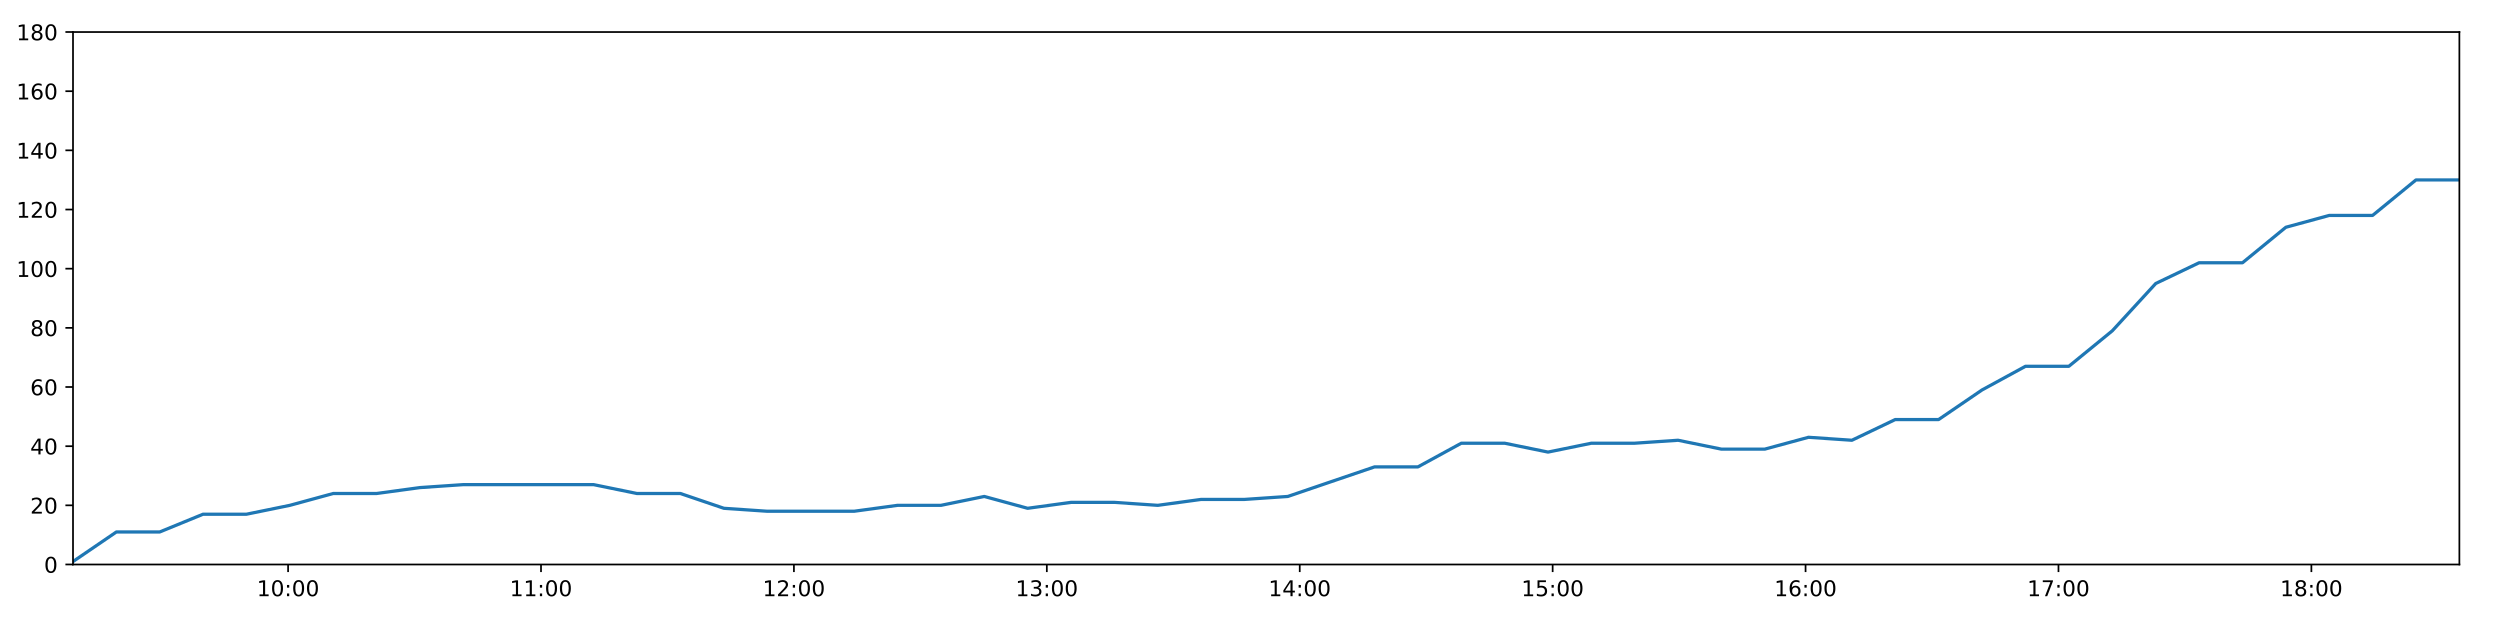
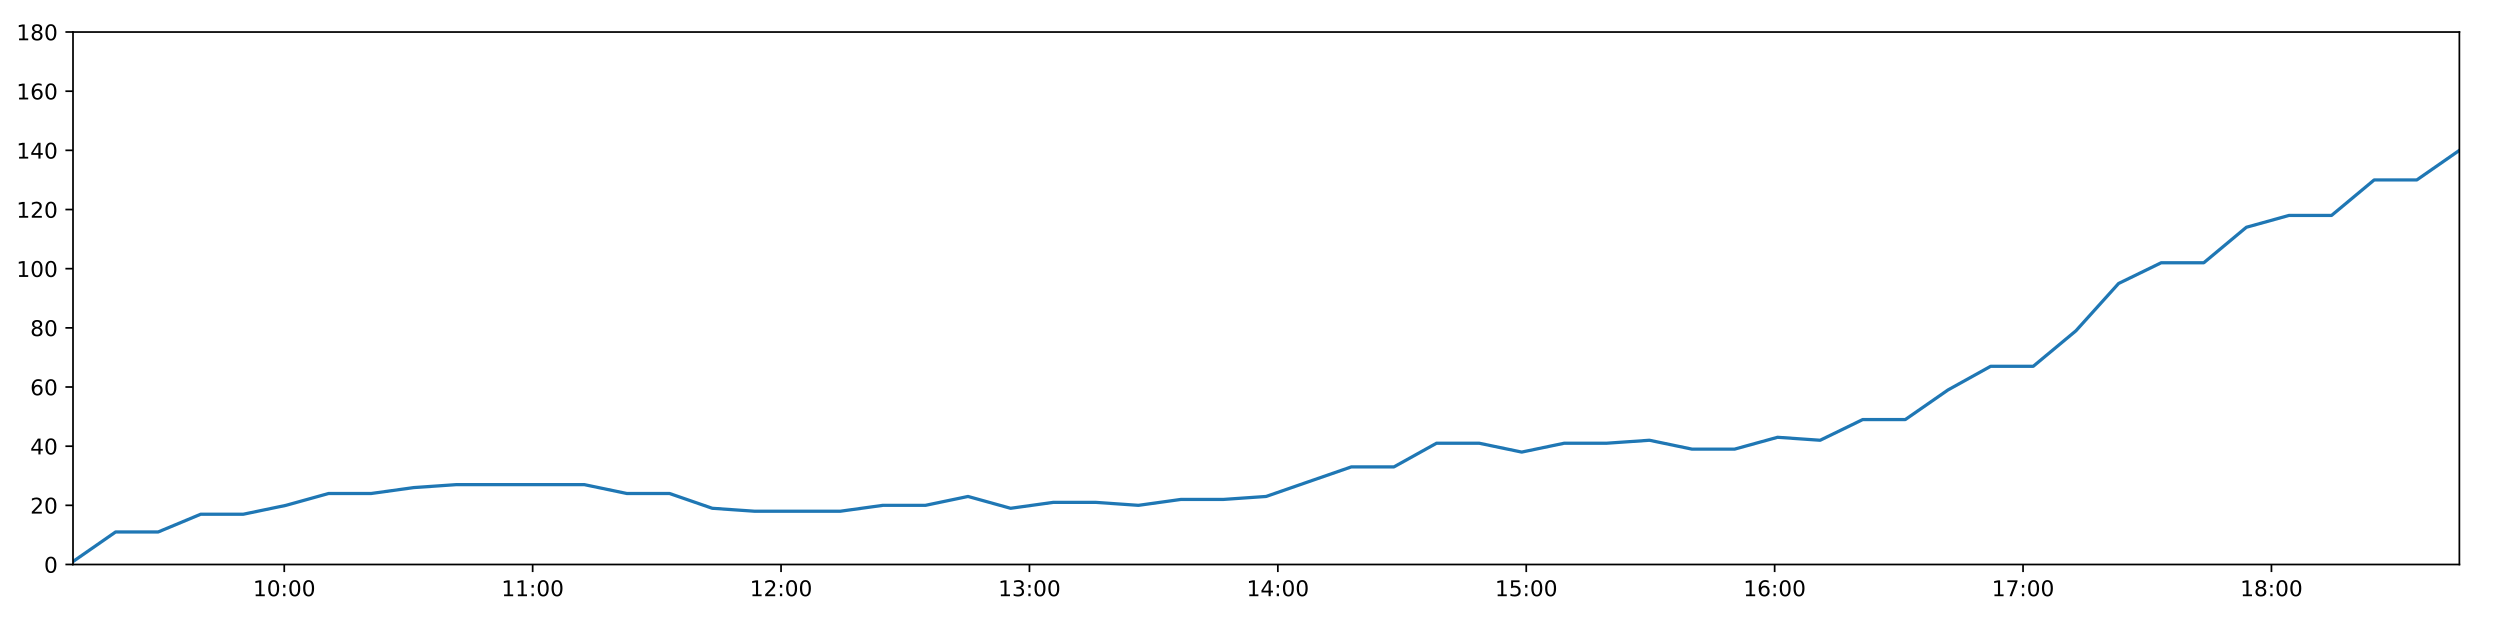
<svg xmlns="http://www.w3.org/2000/svg" xmlns:xlink="http://www.w3.org/1999/xlink" height="288pt" version="1.1" viewBox="0 0 1152 288" width="1152pt">
  <defs>
    <style type="text/css">
*{stroke-linecap:butt;stroke-linejoin:round;}
  </style>
  </defs>
  <g id="figure_1">
    <g id="patch_1">
      <path d="M 0 288  L 1152 288  L 1152 0  L 0 0  z " style="fill:#ffffff;" />
    </g>
    <g id="axes_1">
      <g id="patch_2">
        <path d="M 33.64 260.12  L 1133.28 260.12  L 1133.28 14.76  L 33.64 14.76  z " style="fill:#ffffff;" />
      </g>
      <g id="matplotlib.axis_1">
        <g id="xtick_1">
          <g id="line2d_1">
            <defs>
-               <path d="M 0 0  L 0 3.5  " id="m530adbf4ca" style="stroke:#000000;stroke-width:0.8;" />
-             </defs>
-             <g>
-               <use style="stroke:#000000;stroke-width:0.8;" x="132.754" xlink:href="#m530adbf4ca" y="260.12" />
+               <path d="M 0 0  L 0 3.5  " id="m5eb6590aa5" style="stroke:#000000;stroke-width:0.8;" />
+             </defs>
+             <g>
+               <use style="stroke:#000000;stroke-width:0.8;" x="130.985" xlink:href="#m5eb6590aa5" y="260.12" />
            </g>
          </g>
          <g id="text_1">
            <defs>
              <path d="M 12.406 8.297  L 28.516 8.297  L 28.516 63.922  L 10.984 60.406  L 10.984 69.391  L 28.422 72.906  L 38.281 72.906  L 38.281 8.297  L 54.391 8.297  L 54.391 0  L 12.406 0  z " id="DejaVuSans-49" />
              <path d="M 31.781 66.406  Q 24.172 66.406 20.328 58.906  Q 16.5 51.422 16.5 36.375  Q 16.5 21.391 20.328 13.891  Q 24.172 6.391 31.781 6.391  Q 39.453 6.391 43.281 13.891  Q 47.125 21.391 47.125 36.375  Q 47.125 51.422 43.281 58.906  Q 39.453 66.406 31.781 66.406  z M 31.781 74.219  Q 44.047 74.219 50.516 64.516  Q 56.984 54.828 56.984 36.375  Q 56.984 17.969 50.516 8.266  Q 44.047 -1.422 31.781 -1.422  Q 19.531 -1.422 13.062 8.266  Q 6.594 17.969 6.594 36.375  Q 6.594 54.828 13.062 64.516  Q 19.531 74.219 31.781 74.219  z " id="DejaVuSans-48" />
              <path d="M 11.719 12.406  L 22.016 12.406  L 22.016 0  L 11.719 0  z M 11.719 51.703  L 22.016 51.703  L 22.016 39.312  L 11.719 39.312  z " id="DejaVuSans-58" />
            </defs>
-             <g transform="translate(118.3446 274.7184)scale(0.1 -0.1)">
+             <g transform="translate(116.576 274.7184)scale(0.1 -0.1)">
              <use xlink:href="#DejaVuSans-49" />
              <use x="63.623" xlink:href="#DejaVuSans-48" />
              <use x="127.246" xlink:href="#DejaVuSans-58" />
              <use x="160.938" xlink:href="#DejaVuSans-48" />
              <use x="224.561" xlink:href="#DejaVuSans-48" />
            </g>
          </g>
        </g>
        <g id="xtick_2">
          <g id="line2d_2">
            <g>
-               <use style="stroke:#000000;stroke-width:0.8;" x="249.296" xlink:href="#m530adbf4ca" y="260.12" />
+               <use style="stroke:#000000;stroke-width:0.8;" x="245.447" xlink:href="#m5eb6590aa5" y="260.12" />
            </g>
          </g>
          <g id="text_2">
-             <g transform="translate(234.8861 274.7184)scale(0.1 -0.1)">
+             <g transform="translate(231.038 274.7184)scale(0.1 -0.1)">
              <use xlink:href="#DejaVuSans-49" />
              <use x="63.623" xlink:href="#DejaVuSans-49" />
              <use x="127.246" xlink:href="#DejaVuSans-58" />
              <use x="160.938" xlink:href="#DejaVuSans-48" />
              <use x="224.561" xlink:href="#DejaVuSans-48" />
            </g>
          </g>
        </g>
        <g id="xtick_3">
          <g id="line2d_3">
            <g>
-               <use style="stroke:#000000;stroke-width:0.8;" x="365.837" xlink:href="#m530adbf4ca" y="260.12" />
+               <use style="stroke:#000000;stroke-width:0.8;" x="359.909" xlink:href="#m5eb6590aa5" y="260.12" />
            </g>
          </g>
          <g id="text_3">
            <defs>
              <path d="M 19.188 8.297  L 53.609 8.297  L 53.609 0  L 7.328 0  L 7.328 8.297  Q 12.938 14.109 22.625 23.891  Q 32.328 33.688 34.812 36.531  Q 39.547 41.844 41.422 45.531  Q 43.312 49.219 43.312 52.781  Q 43.312 58.594 39.234 62.25  Q 35.156 65.922 28.609 65.922  Q 23.969 65.922 18.812 64.312  Q 13.672 62.703 7.812 59.422  L 7.812 69.391  Q 13.766 71.781 18.938 73  Q 24.125 74.219 28.422 74.219  Q 39.75 74.219 46.484 68.547  Q 53.219 62.891 53.219 53.422  Q 53.219 48.922 51.531 44.891  Q 49.859 40.875 45.406 35.406  Q 44.188 33.984 37.641 27.219  Q 31.109 20.453 19.188 8.297  z " id="DejaVuSans-50" />
            </defs>
-             <g transform="translate(351.4276 274.7184)scale(0.1 -0.1)">
+             <g transform="translate(345.4999 274.7184)scale(0.1 -0.1)">
              <use xlink:href="#DejaVuSans-49" />
              <use x="63.623" xlink:href="#DejaVuSans-50" />
              <use x="127.246" xlink:href="#DejaVuSans-58" />
              <use x="160.938" xlink:href="#DejaVuSans-48" />
              <use x="224.561" xlink:href="#DejaVuSans-48" />
            </g>
          </g>
        </g>
        <g id="xtick_4">
          <g id="line2d_4">
            <g>
-               <use style="stroke:#000000;stroke-width:0.8;" x="482.379" xlink:href="#m530adbf4ca" y="260.12" />
+               <use style="stroke:#000000;stroke-width:0.8;" x="474.371" xlink:href="#m5eb6590aa5" y="260.12" />
            </g>
          </g>
          <g id="text_4">
            <defs>
              <path d="M 40.578 39.312  Q 47.656 37.797 51.625 33  Q 55.609 28.219 55.609 21.188  Q 55.609 10.406 48.188 4.484  Q 40.766 -1.422 27.094 -1.422  Q 22.516 -1.422 17.656 -0.516  Q 12.797 0.391 7.625 2.203  L 7.625 11.719  Q 11.719 9.328 16.594 8.109  Q 21.484 6.891 26.812 6.891  Q 36.078 6.891 40.938 10.547  Q 45.797 14.203 45.797 21.188  Q 45.797 27.641 41.281 31.266  Q 36.766 34.906 28.719 34.906  L 20.219 34.906  L 20.219 43.016  L 29.109 43.016  Q 36.375 43.016 40.234 45.922  Q 44.094 48.828 44.094 54.297  Q 44.094 59.906 40.109 62.906  Q 36.141 65.922 28.719 65.922  Q 24.656 65.922 20.016 65.031  Q 15.375 64.156 9.812 62.312  L 9.812 71.094  Q 15.438 72.656 20.344 73.438  Q 25.25 74.219 29.594 74.219  Q 40.828 74.219 47.359 69.109  Q 53.906 64.016 53.906 55.328  Q 53.906 49.266 50.438 45.094  Q 46.969 40.922 40.578 39.312  z " id="DejaVuSans-51" />
            </defs>
-             <g transform="translate(467.9691 274.7184)scale(0.1 -0.1)">
+             <g transform="translate(459.9618 274.7184)scale(0.1 -0.1)">
              <use xlink:href="#DejaVuSans-49" />
              <use x="63.623" xlink:href="#DejaVuSans-51" />
              <use x="127.246" xlink:href="#DejaVuSans-58" />
              <use x="160.938" xlink:href="#DejaVuSans-48" />
              <use x="224.561" xlink:href="#DejaVuSans-48" />
            </g>
          </g>
        </g>
        <g id="xtick_5">
          <g id="line2d_5">
            <g>
-               <use style="stroke:#000000;stroke-width:0.8;" x="598.92" xlink:href="#m530adbf4ca" y="260.12" />
+               <use style="stroke:#000000;stroke-width:0.8;" x="588.833" xlink:href="#m5eb6590aa5" y="260.12" />
            </g>
          </g>
          <g id="text_5">
            <defs>
              <path d="M 37.797 64.312  L 12.891 25.391  L 37.797 25.391  z M 35.203 72.906  L 47.609 72.906  L 47.609 25.391  L 58.016 25.391  L 58.016 17.188  L 47.609 17.188  L 47.609 0  L 37.797 0  L 37.797 17.188  L 4.891 17.188  L 4.891 26.703  z " id="DejaVuSans-52" />
            </defs>
-             <g transform="translate(584.5107 274.7184)scale(0.1 -0.1)">
+             <g transform="translate(574.4237 274.7184)scale(0.1 -0.1)">
              <use xlink:href="#DejaVuSans-49" />
              <use x="63.623" xlink:href="#DejaVuSans-52" />
              <use x="127.246" xlink:href="#DejaVuSans-58" />
              <use x="160.938" xlink:href="#DejaVuSans-48" />
              <use x="224.561" xlink:href="#DejaVuSans-48" />
            </g>
          </g>
        </g>
        <g id="xtick_6">
          <g id="line2d_6">
            <g>
-               <use style="stroke:#000000;stroke-width:0.8;" x="715.462" xlink:href="#m530adbf4ca" y="260.12" />
+               <use style="stroke:#000000;stroke-width:0.8;" x="703.295" xlink:href="#m5eb6590aa5" y="260.12" />
            </g>
          </g>
          <g id="text_6">
            <defs>
              <path d="M 10.797 72.906  L 49.516 72.906  L 49.516 64.594  L 19.828 64.594  L 19.828 46.734  Q 21.969 47.469 24.109 47.828  Q 26.266 48.188 28.422 48.188  Q 40.625 48.188 47.75 41.5  Q 54.891 34.812 54.891 23.391  Q 54.891 11.625 47.562 5.094  Q 40.234 -1.422 26.906 -1.422  Q 22.312 -1.422 17.547 -0.641  Q 12.797 0.141 7.719 1.703  L 7.719 11.625  Q 12.109 9.234 16.797 8.062  Q 21.484 6.891 26.703 6.891  Q 35.156 6.891 40.078 11.328  Q 45.016 15.766 45.016 23.391  Q 45.016 31 40.078 35.438  Q 35.156 39.891 26.703 39.891  Q 22.75 39.891 18.812 39.016  Q 14.891 38.141 10.797 36.281  z " id="DejaVuSans-53" />
            </defs>
-             <g transform="translate(701.0522 274.7184)scale(0.1 -0.1)">
+             <g transform="translate(688.8856 274.7184)scale(0.1 -0.1)">
              <use xlink:href="#DejaVuSans-49" />
              <use x="63.623" xlink:href="#DejaVuSans-53" />
              <use x="127.246" xlink:href="#DejaVuSans-58" />
              <use x="160.938" xlink:href="#DejaVuSans-48" />
              <use x="224.561" xlink:href="#DejaVuSans-48" />
            </g>
          </g>
        </g>
        <g id="xtick_7">
          <g id="line2d_7">
            <g>
-               <use style="stroke:#000000;stroke-width:0.8;" x="832.003" xlink:href="#m530adbf4ca" y="260.12" />
+               <use style="stroke:#000000;stroke-width:0.8;" x="817.757" xlink:href="#m5eb6590aa5" y="260.12" />
            </g>
          </g>
          <g id="text_7">
            <defs>
              <path d="M 33.016 40.375  Q 26.375 40.375 22.484 35.828  Q 18.609 31.297 18.609 23.391  Q 18.609 15.531 22.484 10.953  Q 26.375 6.391 33.016 6.391  Q 39.656 6.391 43.531 10.953  Q 47.406 15.531 47.406 23.391  Q 47.406 31.297 43.531 35.828  Q 39.656 40.375 33.016 40.375  z M 52.594 71.297  L 52.594 62.312  Q 48.875 64.062 45.094 64.984  Q 41.312 65.922 37.594 65.922  Q 27.828 65.922 22.672 59.328  Q 17.531 52.734 16.797 39.406  Q 19.672 43.656 24.016 45.922  Q 28.375 48.188 33.594 48.188  Q 44.578 48.188 50.953 41.516  Q 57.328 34.859 57.328 23.391  Q 57.328 12.156 50.688 5.359  Q 44.047 -1.422 33.016 -1.422  Q 20.359 -1.422 13.672 8.266  Q 6.984 17.969 6.984 36.375  Q 6.984 53.656 15.188 63.938  Q 23.391 74.219 37.203 74.219  Q 40.922 74.219 44.703 73.484  Q 48.484 72.75 52.594 71.297  z " id="DejaVuSans-54" />
            </defs>
-             <g transform="translate(817.5937 274.7184)scale(0.1 -0.1)">
+             <g transform="translate(803.3475 274.7184)scale(0.1 -0.1)">
              <use xlink:href="#DejaVuSans-49" />
              <use x="63.623" xlink:href="#DejaVuSans-54" />
              <use x="127.246" xlink:href="#DejaVuSans-58" />
              <use x="160.938" xlink:href="#DejaVuSans-48" />
              <use x="224.561" xlink:href="#DejaVuSans-48" />
            </g>
          </g>
        </g>
        <g id="xtick_8">
          <g id="line2d_8">
            <g>
-               <use style="stroke:#000000;stroke-width:0.8;" x="948.545" xlink:href="#m530adbf4ca" y="260.12" />
+               <use style="stroke:#000000;stroke-width:0.8;" x="932.219" xlink:href="#m5eb6590aa5" y="260.12" />
            </g>
          </g>
          <g id="text_8">
            <defs>
              <path d="M 8.203 72.906  L 55.078 72.906  L 55.078 68.703  L 28.609 0  L 18.312 0  L 43.219 64.594  L 8.203 64.594  z " id="DejaVuSans-55" />
            </defs>
-             <g transform="translate(934.1352 274.7184)scale(0.1 -0.1)">
+             <g transform="translate(917.8095 274.7184)scale(0.1 -0.1)">
              <use xlink:href="#DejaVuSans-49" />
              <use x="63.623" xlink:href="#DejaVuSans-55" />
              <use x="127.246" xlink:href="#DejaVuSans-58" />
              <use x="160.938" xlink:href="#DejaVuSans-48" />
              <use x="224.561" xlink:href="#DejaVuSans-48" />
            </g>
          </g>
        </g>
        <g id="xtick_9">
          <g id="line2d_9">
            <g>
-               <use style="stroke:#000000;stroke-width:0.8;" x="1065.086" xlink:href="#m530adbf4ca" y="260.12" />
+               <use style="stroke:#000000;stroke-width:0.8;" x="1046.681" xlink:href="#m5eb6590aa5" y="260.12" />
            </g>
          </g>
          <g id="text_9">
            <defs>
              <path d="M 31.781 34.625  Q 24.75 34.625 20.719 30.859  Q 16.703 27.094 16.703 20.516  Q 16.703 13.922 20.719 10.156  Q 24.75 6.391 31.781 6.391  Q 38.812 6.391 42.859 10.172  Q 46.922 13.969 46.922 20.516  Q 46.922 27.094 42.891 30.859  Q 38.875 34.625 31.781 34.625  z M 21.922 38.812  Q 15.578 40.375 12.031 44.719  Q 8.5 49.078 8.5 55.328  Q 8.5 64.062 14.719 69.141  Q 20.953 74.219 31.781 74.219  Q 42.672 74.219 48.875 69.141  Q 55.078 64.062 55.078 55.328  Q 55.078 49.078 51.531 44.719  Q 48 40.375 41.703 38.812  Q 48.828 37.156 52.797 32.312  Q 56.781 27.484 56.781 20.516  Q 56.781 9.906 50.312 4.234  Q 43.844 -1.422 31.781 -1.422  Q 19.734 -1.422 13.25 4.234  Q 6.781 9.906 6.781 20.516  Q 6.781 27.484 10.781 32.312  Q 14.797 37.156 21.922 38.812  z M 18.312 54.391  Q 18.312 48.734 21.844 45.562  Q 25.391 42.391 31.781 42.391  Q 38.141 42.391 41.719 45.562  Q 45.312 48.734 45.312 54.391  Q 45.312 60.062 41.719 63.234  Q 38.141 66.406 31.781 66.406  Q 25.391 66.406 21.844 63.234  Q 18.312 60.062 18.312 54.391  z " id="DejaVuSans-56" />
            </defs>
-             <g transform="translate(1050.677 274.7184)scale(0.1 -0.1)">
+             <g transform="translate(1032.271 274.7184)scale(0.1 -0.1)">
              <use xlink:href="#DejaVuSans-49" />
              <use x="63.623" xlink:href="#DejaVuSans-56" />
              <use x="127.246" xlink:href="#DejaVuSans-58" />
              <use x="160.938" xlink:href="#DejaVuSans-48" />
              <use x="224.561" xlink:href="#DejaVuSans-48" />
            </g>
          </g>
        </g>
      </g>
      <g id="matplotlib.axis_2">
        <g id="ytick_1">
          <g id="line2d_10">
            <defs>
-               <path d="M 0 0  L -3.5 0  " id="m0ff53a2fa7" style="stroke:#000000;stroke-width:0.8;" />
-             </defs>
-             <g>
-               <use style="stroke:#000000;stroke-width:0.8;" x="33.64" xlink:href="#m0ff53a2fa7" y="260.12" />
+               <path d="M 0 0  L -3.5 0  " id="m012243a7e9" style="stroke:#000000;stroke-width:0.8;" />
+             </defs>
+             <g>
+               <use style="stroke:#000000;stroke-width:0.8;" x="33.64" xlink:href="#m012243a7e9" y="260.12" />
            </g>
          </g>
          <g id="text_10">
            <g transform="translate(20.2775 263.9192)scale(0.1 -0.1)">
              <use xlink:href="#DejaVuSans-48" />
            </g>
          </g>
        </g>
        <g id="ytick_2">
          <g id="line2d_11">
            <g>
-               <use style="stroke:#000000;stroke-width:0.8;" x="33.64" xlink:href="#m0ff53a2fa7" y="232.858" />
+               <use style="stroke:#000000;stroke-width:0.8;" x="33.64" xlink:href="#m012243a7e9" y="232.858" />
            </g>
          </g>
          <g id="text_11">
            <g transform="translate(13.915 236.657)scale(0.1 -0.1)">
              <use xlink:href="#DejaVuSans-50" />
              <use x="63.623" xlink:href="#DejaVuSans-48" />
            </g>
          </g>
        </g>
        <g id="ytick_3">
          <g id="line2d_12">
            <g>
-               <use style="stroke:#000000;stroke-width:0.8;" x="33.64" xlink:href="#m0ff53a2fa7" y="205.596" />
+               <use style="stroke:#000000;stroke-width:0.8;" x="33.64" xlink:href="#m012243a7e9" y="205.596" />
            </g>
          </g>
          <g id="text_12">
            <g transform="translate(13.915 209.3948)scale(0.1 -0.1)">
              <use xlink:href="#DejaVuSans-52" />
              <use x="63.623" xlink:href="#DejaVuSans-48" />
            </g>
          </g>
        </g>
        <g id="ytick_4">
          <g id="line2d_13">
            <g>
-               <use style="stroke:#000000;stroke-width:0.8;" x="33.64" xlink:href="#m0ff53a2fa7" y="178.333" />
+               <use style="stroke:#000000;stroke-width:0.8;" x="33.64" xlink:href="#m012243a7e9" y="178.333" />
            </g>
          </g>
          <g id="text_13">
            <g transform="translate(13.915 182.1326)scale(0.1 -0.1)">
              <use xlink:href="#DejaVuSans-54" />
              <use x="63.623" xlink:href="#DejaVuSans-48" />
            </g>
          </g>
        </g>
        <g id="ytick_5">
          <g id="line2d_14">
            <g>
-               <use style="stroke:#000000;stroke-width:0.8;" x="33.64" xlink:href="#m0ff53a2fa7" y="151.071" />
+               <use style="stroke:#000000;stroke-width:0.8;" x="33.64" xlink:href="#m012243a7e9" y="151.071" />
            </g>
          </g>
          <g id="text_14">
            <g transform="translate(13.915 154.8703)scale(0.1 -0.1)">
              <use xlink:href="#DejaVuSans-56" />
              <use x="63.623" xlink:href="#DejaVuSans-48" />
            </g>
          </g>
        </g>
        <g id="ytick_6">
          <g id="line2d_15">
            <g>
-               <use style="stroke:#000000;stroke-width:0.8;" x="33.64" xlink:href="#m0ff53a2fa7" y="123.809" />
+               <use style="stroke:#000000;stroke-width:0.8;" x="33.64" xlink:href="#m012243a7e9" y="123.809" />
            </g>
          </g>
          <g id="text_15">
            <g transform="translate(7.5525 127.6081)scale(0.1 -0.1)">
              <use xlink:href="#DejaVuSans-49" />
              <use x="63.623" xlink:href="#DejaVuSans-48" />
              <use x="127.246" xlink:href="#DejaVuSans-48" />
            </g>
          </g>
        </g>
        <g id="ytick_7">
          <g id="line2d_16">
            <g>
-               <use style="stroke:#000000;stroke-width:0.8;" x="33.64" xlink:href="#m0ff53a2fa7" y="96.547" />
+               <use style="stroke:#000000;stroke-width:0.8;" x="33.64" xlink:href="#m012243a7e9" y="96.547" />
            </g>
          </g>
          <g id="text_16">
            <g transform="translate(7.5525 100.3459)scale(0.1 -0.1)">
              <use xlink:href="#DejaVuSans-49" />
              <use x="63.623" xlink:href="#DejaVuSans-50" />
              <use x="127.246" xlink:href="#DejaVuSans-48" />
            </g>
          </g>
        </g>
        <g id="ytick_8">
          <g id="line2d_17">
            <g>
-               <use style="stroke:#000000;stroke-width:0.8;" x="33.64" xlink:href="#m0ff53a2fa7" y="69.284" />
+               <use style="stroke:#000000;stroke-width:0.8;" x="33.64" xlink:href="#m012243a7e9" y="69.284" />
            </g>
          </g>
          <g id="text_17">
            <g transform="translate(7.5525 73.08366)scale(0.1 -0.1)">
              <use xlink:href="#DejaVuSans-49" />
              <use x="63.623" xlink:href="#DejaVuSans-52" />
              <use x="127.246" xlink:href="#DejaVuSans-48" />
            </g>
          </g>
        </g>
        <g id="ytick_9">
          <g id="line2d_18">
            <g>
-               <use style="stroke:#000000;stroke-width:0.8;" x="33.64" xlink:href="#m0ff53a2fa7" y="42.022" />
+               <use style="stroke:#000000;stroke-width:0.8;" x="33.64" xlink:href="#m012243a7e9" y="42.022" />
            </g>
          </g>
          <g id="text_18">
            <g transform="translate(7.5525 45.82144)scale(0.1 -0.1)">
              <use xlink:href="#DejaVuSans-49" />
              <use x="63.623" xlink:href="#DejaVuSans-54" />
              <use x="127.246" xlink:href="#DejaVuSans-48" />
            </g>
          </g>
        </g>
        <g id="ytick_10">
          <g id="line2d_19">
            <g>
-               <use style="stroke:#000000;stroke-width:0.8;" x="33.64" xlink:href="#m0ff53a2fa7" y="14.76" />
+               <use style="stroke:#000000;stroke-width:0.8;" x="33.64" xlink:href="#m012243a7e9" y="14.76" />
            </g>
          </g>
          <g id="text_19">
            <g transform="translate(7.5525 18.55922)scale(0.1 -0.1)">
              <use xlink:href="#DejaVuSans-49" />
              <use x="63.623" xlink:href="#DejaVuSans-56" />
              <use x="127.246" xlink:href="#DejaVuSans-48" />
            </g>
          </g>
        </g>
      </g>
      <g id="line2d_20">
-         <path clip-path="url(#p8e437ead6f)" d="M 33.64 258.757  L 53.628 245.126  L 73.603 245.126  L 93.567 236.947  L 113.59 236.947  L 133.569 232.858  L 153.545 227.405  L 173.52 227.405  L 193.516 224.679  L 213.519 223.316  L 233.494 223.316  L 253.467 223.316  L 273.522 223.316  L 293.497 227.405  L 313.518 227.405  L 333.58 234.221  L 353.555 235.584  L 373.602 235.584  L 393.573 235.584  L 413.587 232.858  L 433.587 232.858  L 453.557 228.768  L 473.533 234.221  L 493.497 231.495  L 513.532 231.495  L 533.503 232.858  L 553.473 230.132  L 573.45 230.132  L 593.424 228.768  L 613.395 221.953  L 633.405 215.137  L 653.39 215.137  L 673.372 204.232  L 693.346 204.232  L 713.333 208.322  L 733.304 204.232  L 753.272 204.232  L 773.241 202.869  L 793.209 206.959  L 813.218 206.959  L 833.353 201.506  L 853.355 202.869  L 873.33 193.328  L 893.313 193.328  L 913.31 179.696  L 933.33 168.792  L 953.324 168.792  L 973.35 152.434  L 993.374 130.624  L 1013.34 121.083  L 1033.336 121.083  L 1053.313 104.725  L 1073.299 99.273  L 1093.28 99.273  L 1113.272 82.916  L 1133.28 82.916  " style="fill:none;stroke:#1f77b4;stroke-linecap:square;stroke-width:1.5;" />
+         <path clip-path="url(#p48bf7b4c58)" d="M 33.64 258.757  L 53.271 245.126  L 72.89 245.126  L 92.498 236.947  L 112.164 236.947  L 131.786 232.858  L 151.405 227.405  L 171.024 227.405  L 190.663 224.679  L 210.309 223.316  L 229.927 223.316  L 249.544 223.316  L 269.242 223.316  L 288.86 227.405  L 308.524 227.405  L 328.228 234.221  L 347.846 235.584  L 367.536 235.584  L 387.15 235.584  L 406.808 232.858  L 426.45 232.858  L 446.064 228.768  L 465.683 234.221  L 485.291 231.495  L 504.968 231.495  L 524.583 232.858  L 544.197 230.132  L 563.818 230.132  L 583.435 228.768  L 603.05 221.953  L 622.703 215.137  L 642.331 215.137  L 661.957 204.232  L 681.574 204.232  L 701.204 208.322  L 720.819 204.232  L 740.431 204.232  L 760.043 202.869  L 779.655 206.959  L 799.307 206.959  L 819.083 201.506  L 838.728 202.869  L 858.346 193.328  L 877.972 193.328  L 897.613 179.696  L 917.276 168.792  L 936.913 168.792  L 956.582 152.434  L 976.248 130.624  L 995.858 121.083  L 1015.497 121.083  L 1035.117 104.725  L 1054.747 99.273  L 1074.371 99.273  L 1094.007 82.916  L 1113.658 82.916  L 1133.28 69.284  " style="fill:none;stroke:#1f77b4;stroke-linecap:square;stroke-width:1.5;" />
      </g>
      <g id="patch_3">
        <path d="M 33.64 260.12  L 33.64 14.76  " style="fill:none;stroke:#000000;stroke-linecap:square;stroke-linejoin:miter;stroke-width:0.8;" />
      </g>
      <g id="patch_4">
        <path d="M 1133.28 260.12  L 1133.28 14.76  " style="fill:none;stroke:#000000;stroke-linecap:square;stroke-linejoin:miter;stroke-width:0.8;" />
      </g>
      <g id="patch_5">
        <path d="M 33.64 260.12  L 1133.28 260.12  " style="fill:none;stroke:#000000;stroke-linecap:square;stroke-linejoin:miter;stroke-width:0.8;" />
      </g>
      <g id="patch_6">
        <path d="M 33.64 14.76  L 1133.28 14.76  " style="fill:none;stroke:#000000;stroke-linecap:square;stroke-linejoin:miter;stroke-width:0.8;" />
      </g>
    </g>
  </g>
  <defs>
-     <clipPath id="p8e437ead6f">
+     <clipPath id="p48bf7b4c58">
      <rect height="245.36" width="1099.64" x="33.64" y="14.76" />
    </clipPath>
  </defs>
</svg>
